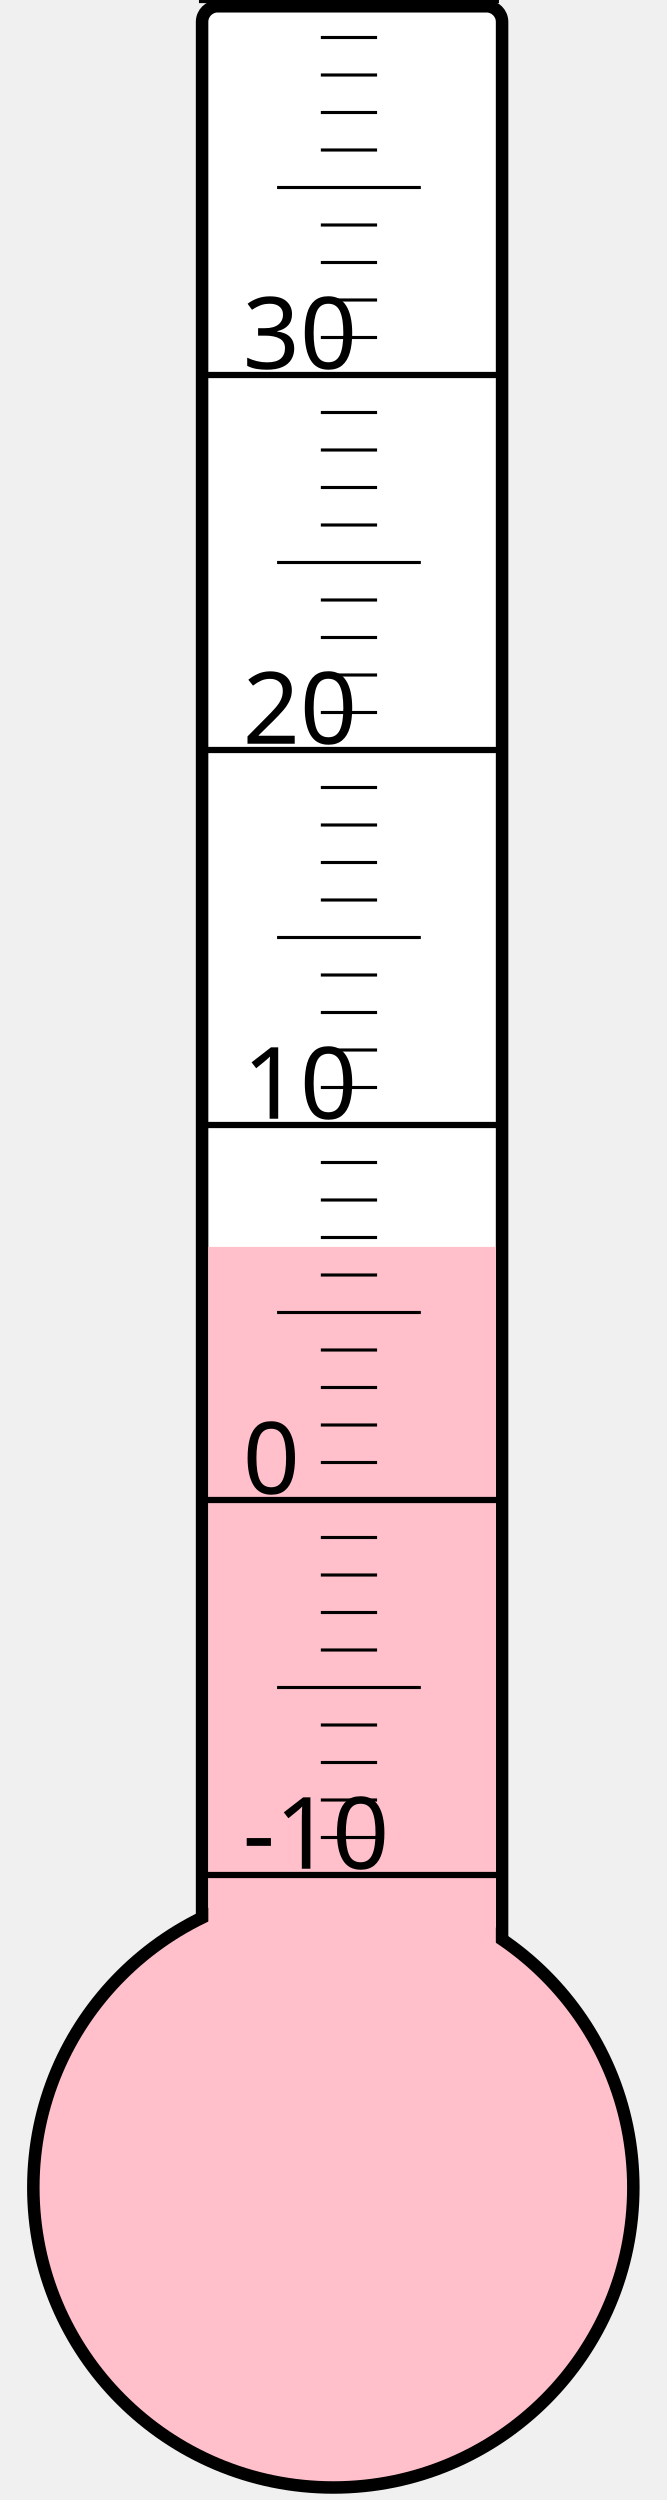
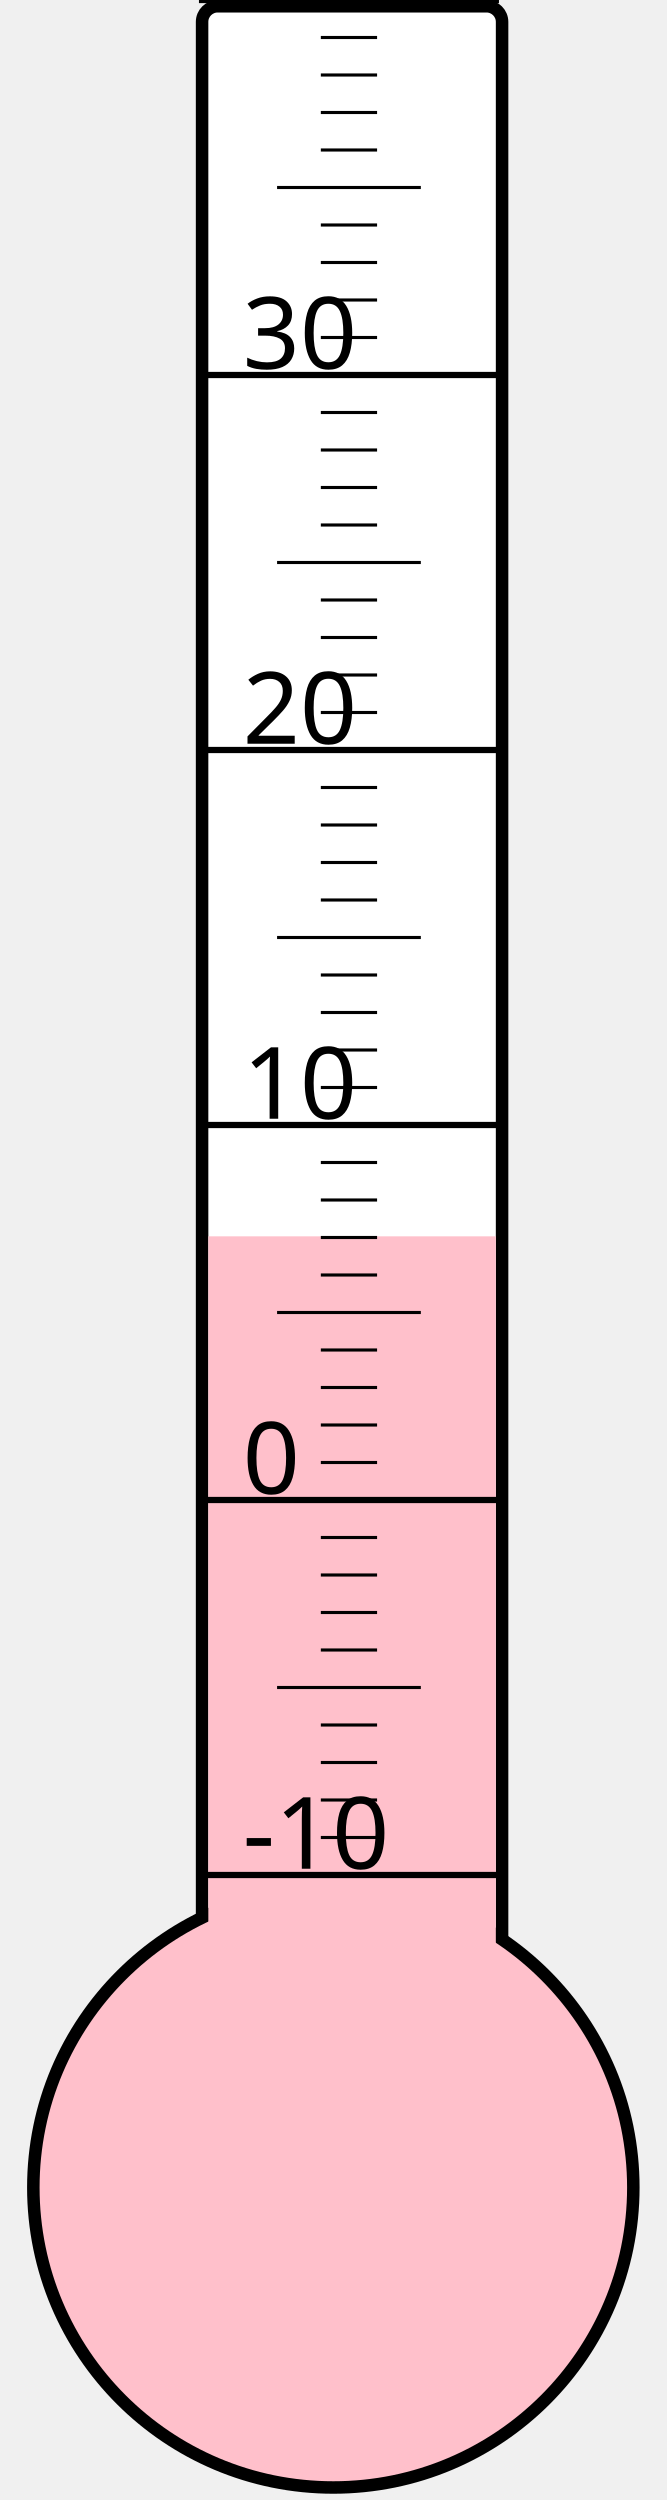
<svg xmlns="http://www.w3.org/2000/svg" width="40px" height="150px" viewBox="0 0 200 800">
  <rect width="200" height="800" x="0" y="0" style="fill: #ffffeb; fill-opacity: 0;" />
  <rect width="96" height="680" x="58" y="2" rx="5" ry="5" style="fill: white; fill-opacity: 1; stroke: black; stroke-width: 4;" />
  <circle cx="100" cy="700" r="96" style="fill: pink; stroke: black; stroke-width: 4;" />
-   <rect width="92" height="301.0" x="60" y="399.0" style="fill: pink; fill-opacity: 1; stroke-width: 0;" />
+   <rect width="92" height="304.375" x="60" y="395.625" style="fill: pink; fill-opacity: 1; stroke-width: 0;" />
  <text x="71" y="598" style="font-family: sans-serif; font-size: 24pt;">-10</text>
  <text x="71" y="478" style="font-family: sans-serif; font-size: 24pt;">0</text>
  <text x="71" y="358" style="font-family: sans-serif; font-size: 24pt;">10</text>
  <text x="71" y="238" style="font-family: sans-serif; font-size: 24pt;">20</text>
  <text x="71" y="118" style="font-family: sans-serif; font-size: 24pt;">30</text>
  <g style="stroke: black;">
    <line x1="57" y1="600" x2="153" y2="600" style="stroke-width: 2;" />
    <line x1="96" y1="588" x2="114" y2="588" style="stroke-width: 1;" />
    <line x1="96" y1="576" x2="114" y2="576" style="stroke-width: 1;" />
    <line x1="96" y1="564" x2="114" y2="564" style="stroke-width: 1;" />
    <line x1="96" y1="552" x2="114" y2="552" style="stroke-width: 1;" />
    <line x1="82" y1="540" x2="128" y2="540" style="stroke-width: 1;" />
    <line x1="96" y1="528" x2="114" y2="528" style="stroke-width: 1;" />
    <line x1="96" y1="516" x2="114" y2="516" style="stroke-width: 1;" />
    <line x1="96" y1="504" x2="114" y2="504" style="stroke-width: 1;" />
    <line x1="96" y1="492" x2="114" y2="492" style="stroke-width: 1;" />
    <line x1="57" y1="480" x2="153" y2="480" style="stroke-width: 2;" />
    <line x1="96" y1="468" x2="114" y2="468" style="stroke-width: 1;" />
    <line x1="96" y1="456" x2="114" y2="456" style="stroke-width: 1;" />
    <line x1="96" y1="444" x2="114" y2="444" style="stroke-width: 1;" />
    <line x1="96" y1="432" x2="114" y2="432" style="stroke-width: 1;" />
    <line x1="82" y1="420" x2="128" y2="420" style="stroke-width: 1;" />
    <line x1="96" y1="408" x2="114" y2="408" style="stroke-width: 1;" />
    <line x1="96" y1="396" x2="114" y2="396" style="stroke-width: 1;" />
    <line x1="96" y1="384" x2="114" y2="384" style="stroke-width: 1;" />
    <line x1="96" y1="372" x2="114" y2="372" style="stroke-width: 1;" />
    <line x1="57" y1="360" x2="153" y2="360" style="stroke-width: 2;" />
    <line x1="96" y1="348" x2="114" y2="348" style="stroke-width: 1;" />
    <line x1="96" y1="336" x2="114" y2="336" style="stroke-width: 1;" />
    <line x1="96" y1="324" x2="114" y2="324" style="stroke-width: 1;" />
    <line x1="96" y1="312" x2="114" y2="312" style="stroke-width: 1;" />
    <line x1="82" y1="300" x2="128" y2="300" style="stroke-width: 1;" />
    <line x1="96" y1="288" x2="114" y2="288" style="stroke-width: 1;" />
    <line x1="96" y1="276" x2="114" y2="276" style="stroke-width: 1;" />
    <line x1="96" y1="264" x2="114" y2="264" style="stroke-width: 1;" />
    <line x1="96" y1="252" x2="114" y2="252" style="stroke-width: 1;" />
    <line x1="57" y1="240" x2="153" y2="240" style="stroke-width: 2;" />
    <line x1="96" y1="228" x2="114" y2="228" style="stroke-width: 1;" />
    <line x1="96" y1="216" x2="114" y2="216" style="stroke-width: 1;" />
    <line x1="96" y1="204" x2="114" y2="204" style="stroke-width: 1;" />
    <line x1="96" y1="192" x2="114" y2="192" style="stroke-width: 1;" />
    <line x1="82" y1="180" x2="128" y2="180" style="stroke-width: 1;" />
    <line x1="96" y1="168" x2="114" y2="168" style="stroke-width: 1;" />
    <line x1="96" y1="156" x2="114" y2="156" style="stroke-width: 1;" />
    <line x1="96" y1="144" x2="114" y2="144" style="stroke-width: 1;" />
    <line x1="96" y1="132" x2="114" y2="132" style="stroke-width: 1;" />
    <line x1="57" y1="120" x2="153" y2="120" style="stroke-width: 2;" />
    <line x1="96" y1="108" x2="114" y2="108" style="stroke-width: 1;" />
    <line x1="96" y1="96" x2="114" y2="96" style="stroke-width: 1;" />
    <line x1="96" y1="84" x2="114" y2="84" style="stroke-width: 1;" />
    <line x1="96" y1="72" x2="114" y2="72" style="stroke-width: 1;" />
    <line x1="82" y1="60" x2="128" y2="60" style="stroke-width: 1;" />
    <line x1="96" y1="48" x2="114" y2="48" style="stroke-width: 1;" />
    <line x1="96" y1="36" x2="114" y2="36" style="stroke-width: 1;" />
    <line x1="96" y1="24" x2="114" y2="24" style="stroke-width: 1;" />
    <line x1="96" y1="12" x2="114" y2="12" style="stroke-width: 1;" />
    <line x1="57" y1="0" x2="153" y2="0" style="stroke-width: 2;" />
  </g>
</svg>
